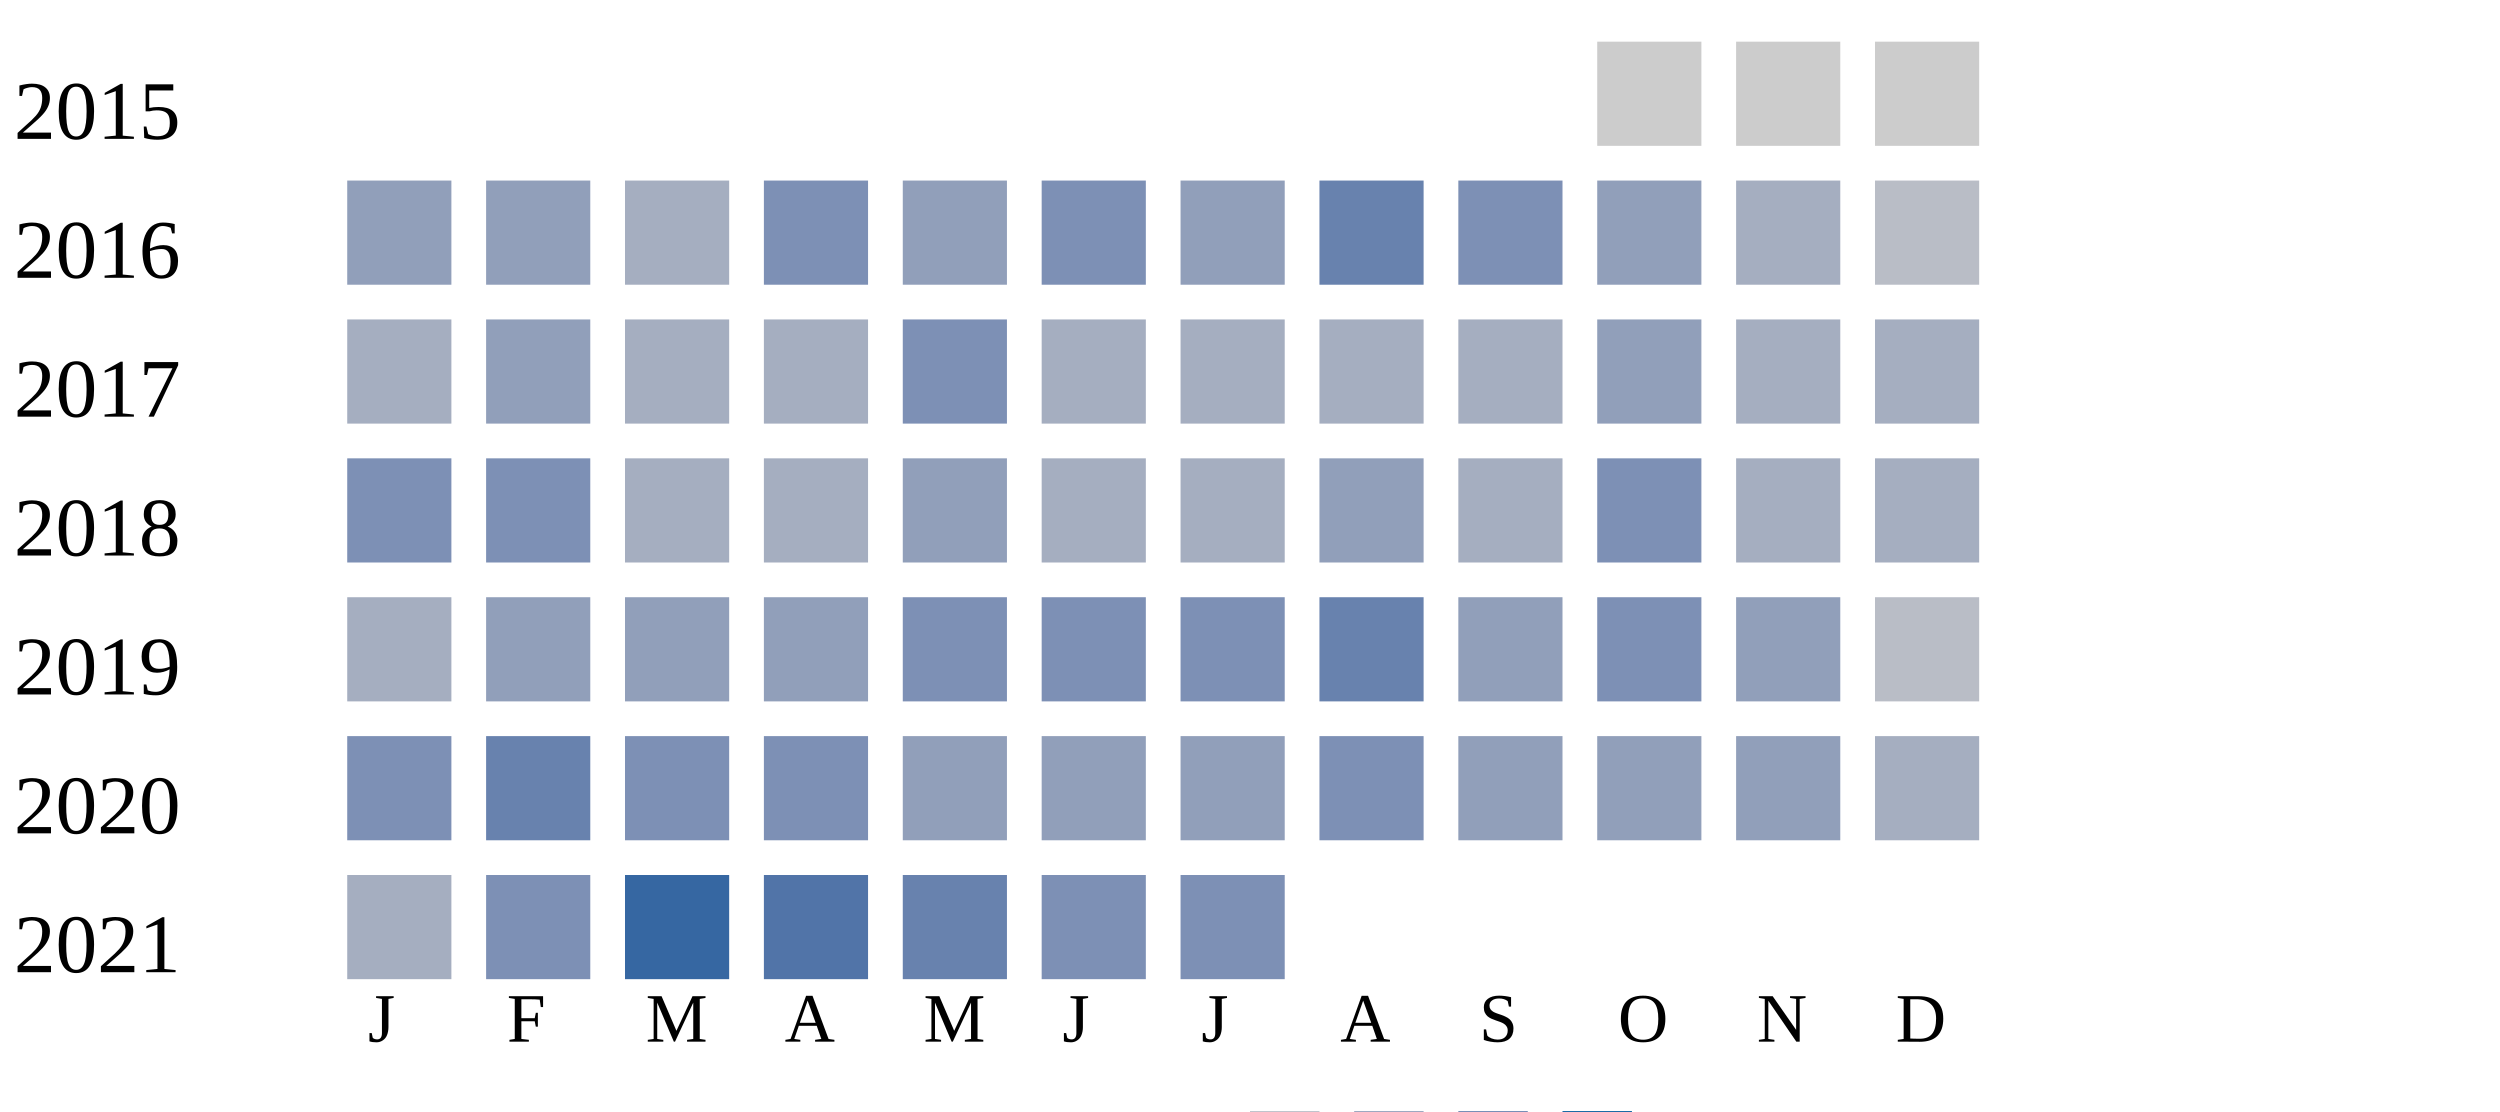
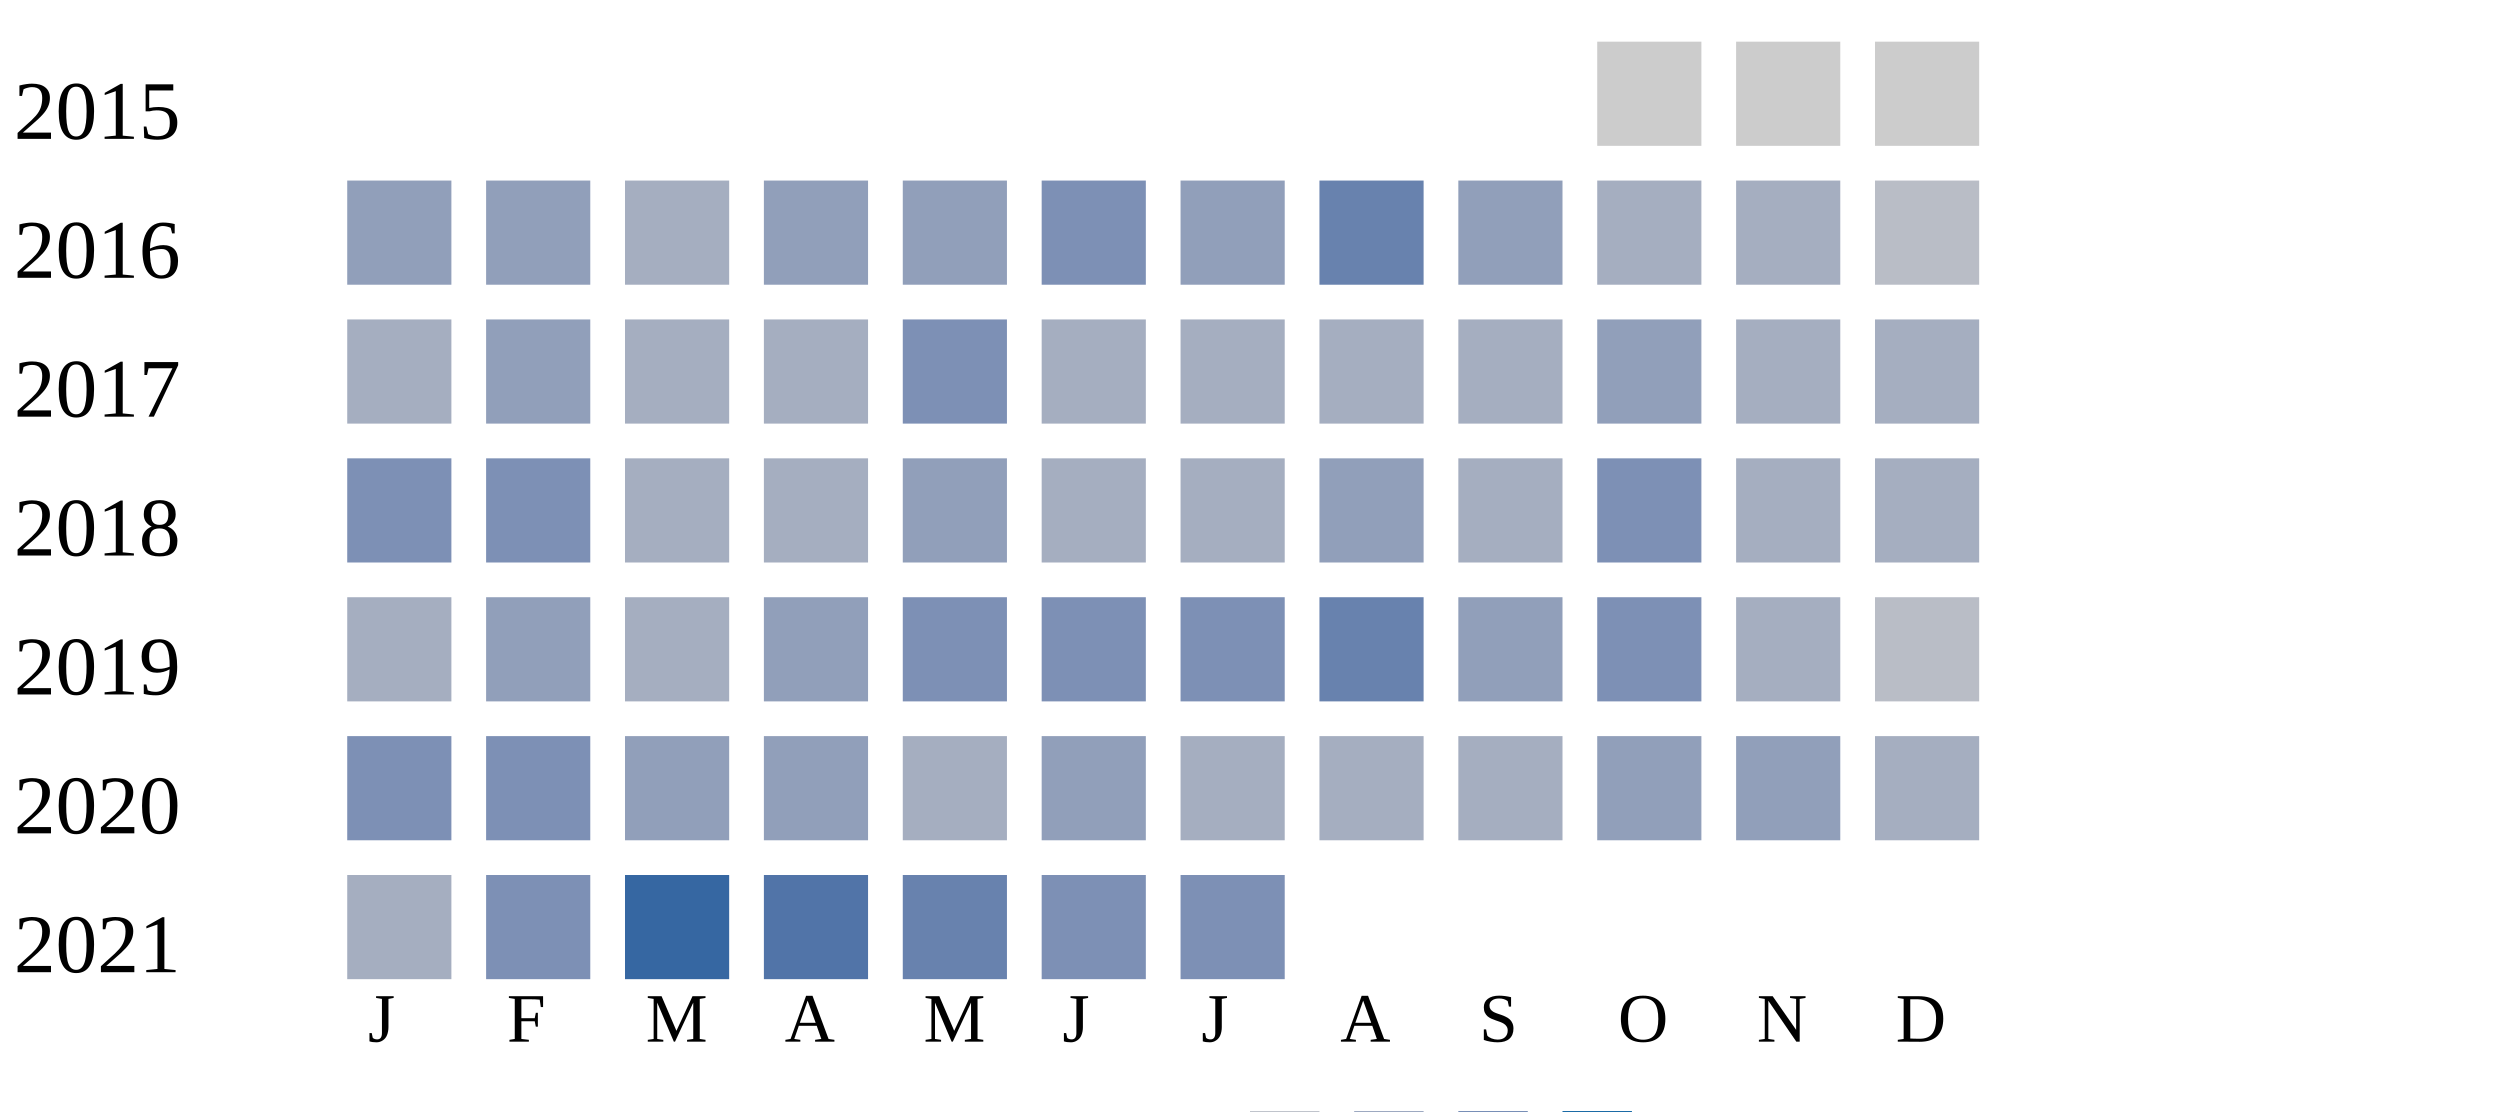
<svg xmlns="http://www.w3.org/2000/svg" width="360" height="160">
  <g transform="translate(0 0)">
    <text x="2" y="20">2015</text>
    <rect x="230" y="6" width="15" height="15" fill="#cccccc" />
    <rect x="250" y="6" width="15" height="15" fill="#cccccc" />
    <rect x="270" y="6" width="15" height="15" fill="#cccccc" />
  </g>
  <g transform="translate(0 20)">
    <text x="2" y="20">2016</text>
    <rect x="50" y="6" width="15" height="15" fill="#919fba" />
    <rect x="70" y="6" width="15" height="15" fill="#919fba" />
    <rect x="90" y="6" width="15" height="15" fill="#a5aec0" />
-     <rect x="110" y="6" width="15" height="15" fill="#7d90b5" />
+     <rect x="110" y="6" width="15" height="15" fill="#919fba" />
    <rect x="130" y="6" width="15" height="15" fill="#919fba" />
    <rect x="150" y="6" width="15" height="15" fill="#7d90b5" />
    <rect x="170" y="6" width="15" height="15" fill="#919fba" />
    <rect x="190" y="6" width="15" height="15" fill="#6882ae" />
-     <rect x="210" y="6" width="15" height="15" fill="#7d90b5" />
-     <rect x="230" y="6" width="15" height="15" fill="#919fba" />
+     <rect x="210" y="6" width="15" height="15" fill="#919fba" />
+     <rect x="230" y="6" width="15" height="15" fill="#a5aec0" />
    <rect x="250" y="6" width="15" height="15" fill="#a5aec0" />
    <rect x="270" y="6" width="15" height="15" fill="#b9bdc6" />
  </g>
  <g transform="translate(0 40)">
    <text x="2" y="20">2017</text>
    <rect x="50" y="6" width="15" height="15" fill="#a5aec0" />
    <rect x="70" y="6" width="15" height="15" fill="#919fba" />
    <rect x="90" y="6" width="15" height="15" fill="#a5aec0" />
    <rect x="110" y="6" width="15" height="15" fill="#a5aec0" />
    <rect x="130" y="6" width="15" height="15" fill="#7d90b5" />
    <rect x="150" y="6" width="15" height="15" fill="#a5aec0" />
    <rect x="170" y="6" width="15" height="15" fill="#a5aec0" />
    <rect x="190" y="6" width="15" height="15" fill="#a5aec0" />
    <rect x="210" y="6" width="15" height="15" fill="#a5aec0" />
    <rect x="230" y="6" width="15" height="15" fill="#919fba" />
    <rect x="250" y="6" width="15" height="15" fill="#a5aec0" />
    <rect x="270" y="6" width="15" height="15" fill="#a5aec0" />
  </g>
  <g transform="translate(0 60)">
    <text x="2" y="20">2018</text>
    <rect x="50" y="6" width="15" height="15" fill="#7d90b5" />
    <rect x="70" y="6" width="15" height="15" fill="#7d90b5" />
    <rect x="90" y="6" width="15" height="15" fill="#a5aec0" />
    <rect x="110" y="6" width="15" height="15" fill="#a5aec0" />
    <rect x="130" y="6" width="15" height="15" fill="#919fba" />
    <rect x="150" y="6" width="15" height="15" fill="#a5aec0" />
    <rect x="170" y="6" width="15" height="15" fill="#a5aec0" />
    <rect x="190" y="6" width="15" height="15" fill="#919fba" />
    <rect x="210" y="6" width="15" height="15" fill="#a5aec0" />
    <rect x="230" y="6" width="15" height="15" fill="#7d90b5" />
    <rect x="250" y="6" width="15" height="15" fill="#a5aec0" />
    <rect x="270" y="6" width="15" height="15" fill="#a5aec0" />
  </g>
  <g transform="translate(0 80)">
    <text x="2" y="20">2019</text>
    <rect x="50" y="6" width="15" height="15" fill="#a5aec0" />
    <rect x="70" y="6" width="15" height="15" fill="#919fba" />
-     <rect x="90" y="6" width="15" height="15" fill="#919fba" />
+     <rect x="90" y="6" width="15" height="15" fill="#a5aec0" />
    <rect x="110" y="6" width="15" height="15" fill="#919fba" />
    <rect x="130" y="6" width="15" height="15" fill="#7d90b5" />
    <rect x="150" y="6" width="15" height="15" fill="#7d90b5" />
    <rect x="170" y="6" width="15" height="15" fill="#7d90b5" />
    <rect x="190" y="6" width="15" height="15" fill="#6882ae" />
    <rect x="210" y="6" width="15" height="15" fill="#919fba" />
    <rect x="230" y="6" width="15" height="15" fill="#7d90b5" />
-     <rect x="250" y="6" width="15" height="15" fill="#919fba" />
+     <rect x="250" y="6" width="15" height="15" fill="#a5aec0" />
    <rect x="270" y="6" width="15" height="15" fill="#b9bdc6" />
  </g>
  <g transform="translate(0 100)">
    <text x="2" y="20">2020</text>
    <rect x="50" y="6" width="15" height="15" fill="#7d90b5" />
-     <rect x="70" y="6" width="15" height="15" fill="#6882ae" />
-     <rect x="90" y="6" width="15" height="15" fill="#7d90b5" />
-     <rect x="110" y="6" width="15" height="15" fill="#7d90b5" />
-     <rect x="130" y="6" width="15" height="15" fill="#919fba" />
+     <rect x="70" y="6" width="15" height="15" fill="#7d90b5" />
+     <rect x="90" y="6" width="15" height="15" fill="#919fba" />
+     <rect x="110" y="6" width="15" height="15" fill="#919fba" />
+     <rect x="130" y="6" width="15" height="15" fill="#a5aec0" />
    <rect x="150" y="6" width="15" height="15" fill="#919fba" />
-     <rect x="170" y="6" width="15" height="15" fill="#919fba" />
-     <rect x="190" y="6" width="15" height="15" fill="#7d90b5" />
-     <rect x="210" y="6" width="15" height="15" fill="#919fba" />
+     <rect x="170" y="6" width="15" height="15" fill="#a5aec0" />
+     <rect x="190" y="6" width="15" height="15" fill="#a5aec0" />
+     <rect x="210" y="6" width="15" height="15" fill="#a5aec0" />
    <rect x="230" y="6" width="15" height="15" fill="#919fba" />
    <rect x="250" y="6" width="15" height="15" fill="#919fba" />
    <rect x="270" y="6" width="15" height="15" fill="#a5aec0" />
  </g>
  <g transform="translate(0 120)">
    <text x="2" y="20">2021</text>
    <rect x="50" y="6" width="15" height="15" fill="#a5aec0" />
    <rect x="70" y="6" width="15" height="15" fill="#7d90b5" />
    <rect x="90" y="6" width="15" height="15" fill="#3667a2" />
    <rect x="110" y="6" width="15" height="15" fill="#5174a8" />
    <rect x="130" y="6" width="15" height="15" fill="#6882ae" />
    <rect x="150" y="6" width="15" height="15" fill="#7d90b5" />
    <rect x="170" y="6" width="15" height="15" fill="#7d90b5" />
  </g>
  <text style="font-size: 10px; text-align: center" x="53" y="150">J</text>
  <text style="font-size: 10px; text-align: center" x="73" y="150">F</text>
  <text style="font-size: 10px; text-align: center" x="93" y="150">M</text>
  <text style="font-size: 10px; text-align: center" x="113" y="150">A</text>
  <text style="font-size: 10px; text-align: center" x="133" y="150">M</text>
  <text style="font-size: 10px; text-align: center" x="153" y="150">J</text>
  <text style="font-size: 10px; text-align: center" x="173" y="150">J</text>
  <text style="font-size: 10px; text-align: center" x="193" y="150">A</text>
  <text style="font-size: 10px; text-align: center" x="213" y="150">S</text>
  <text style="font-size: 10px; text-align: center" x="233" y="150">O</text>
  <text style="font-size: 10px; text-align: center" x="253" y="150">N</text>
  <text style="font-size: 10px; text-align: center" x="273" y="150">D</text>
  <text style="font-size: 10px;" x="155" y="169">Less</text>
  <rect fill="#b9bdc6" width="10" height="10" x="180" y="160" />
  <rect fill="#919fba" width="10" height="10" x="195" y="160" />
  <rect fill="#6882ae" width="10" height="10" x="210" y="160" />
  <rect fill="#005a9c" width="10" height="10" x="225" y="160" />
  <text x="240" y="169" style="font-size: 10px;">More</text>
</svg>
